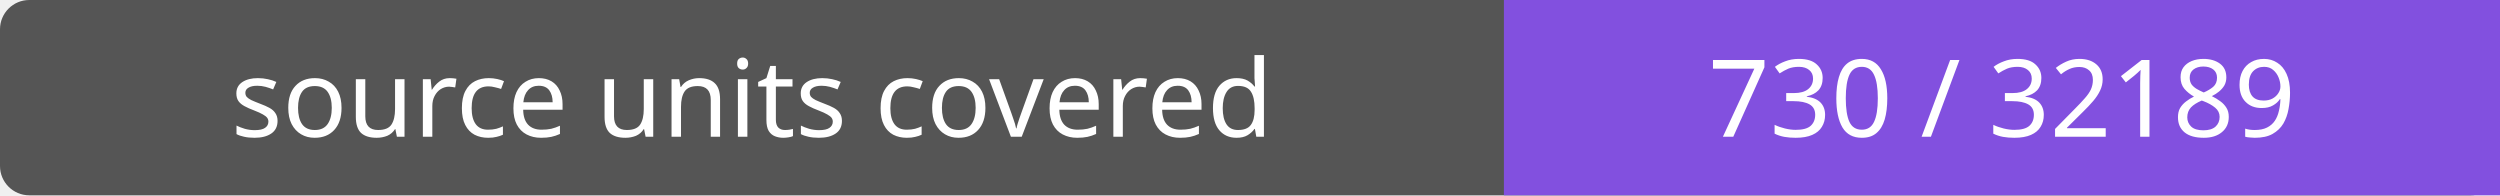
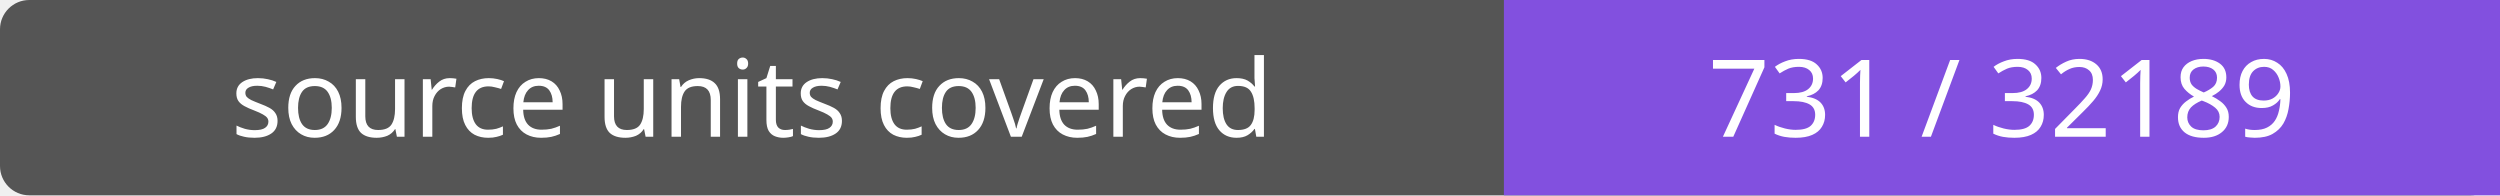
- <svg xmlns="http://www.w3.org/2000/svg" width="256" height="20" role="img" aria-label="source units covered: 730 / 32189">
+ <svg xmlns="http://www.w3.org/2000/svg" width="256" height="20" role="img" aria-label="source units covered: 731 / 32189">
  <rect width="256" height="20" rx="3" fill="#555" />
  <path fill="#8250df" d="M154 0h102v20H154z" />
  <g fill="#fff" text-anchor="middle" font-family="Verdana,sans-serif" font-size="11">
    <text x="77.0" y="14">source units covered</text>
-     <text x="205.0" y="14">730 / 32189</text>
+     <text x="205.0" y="14">731 / 32189</text>
  </g>
</svg>
